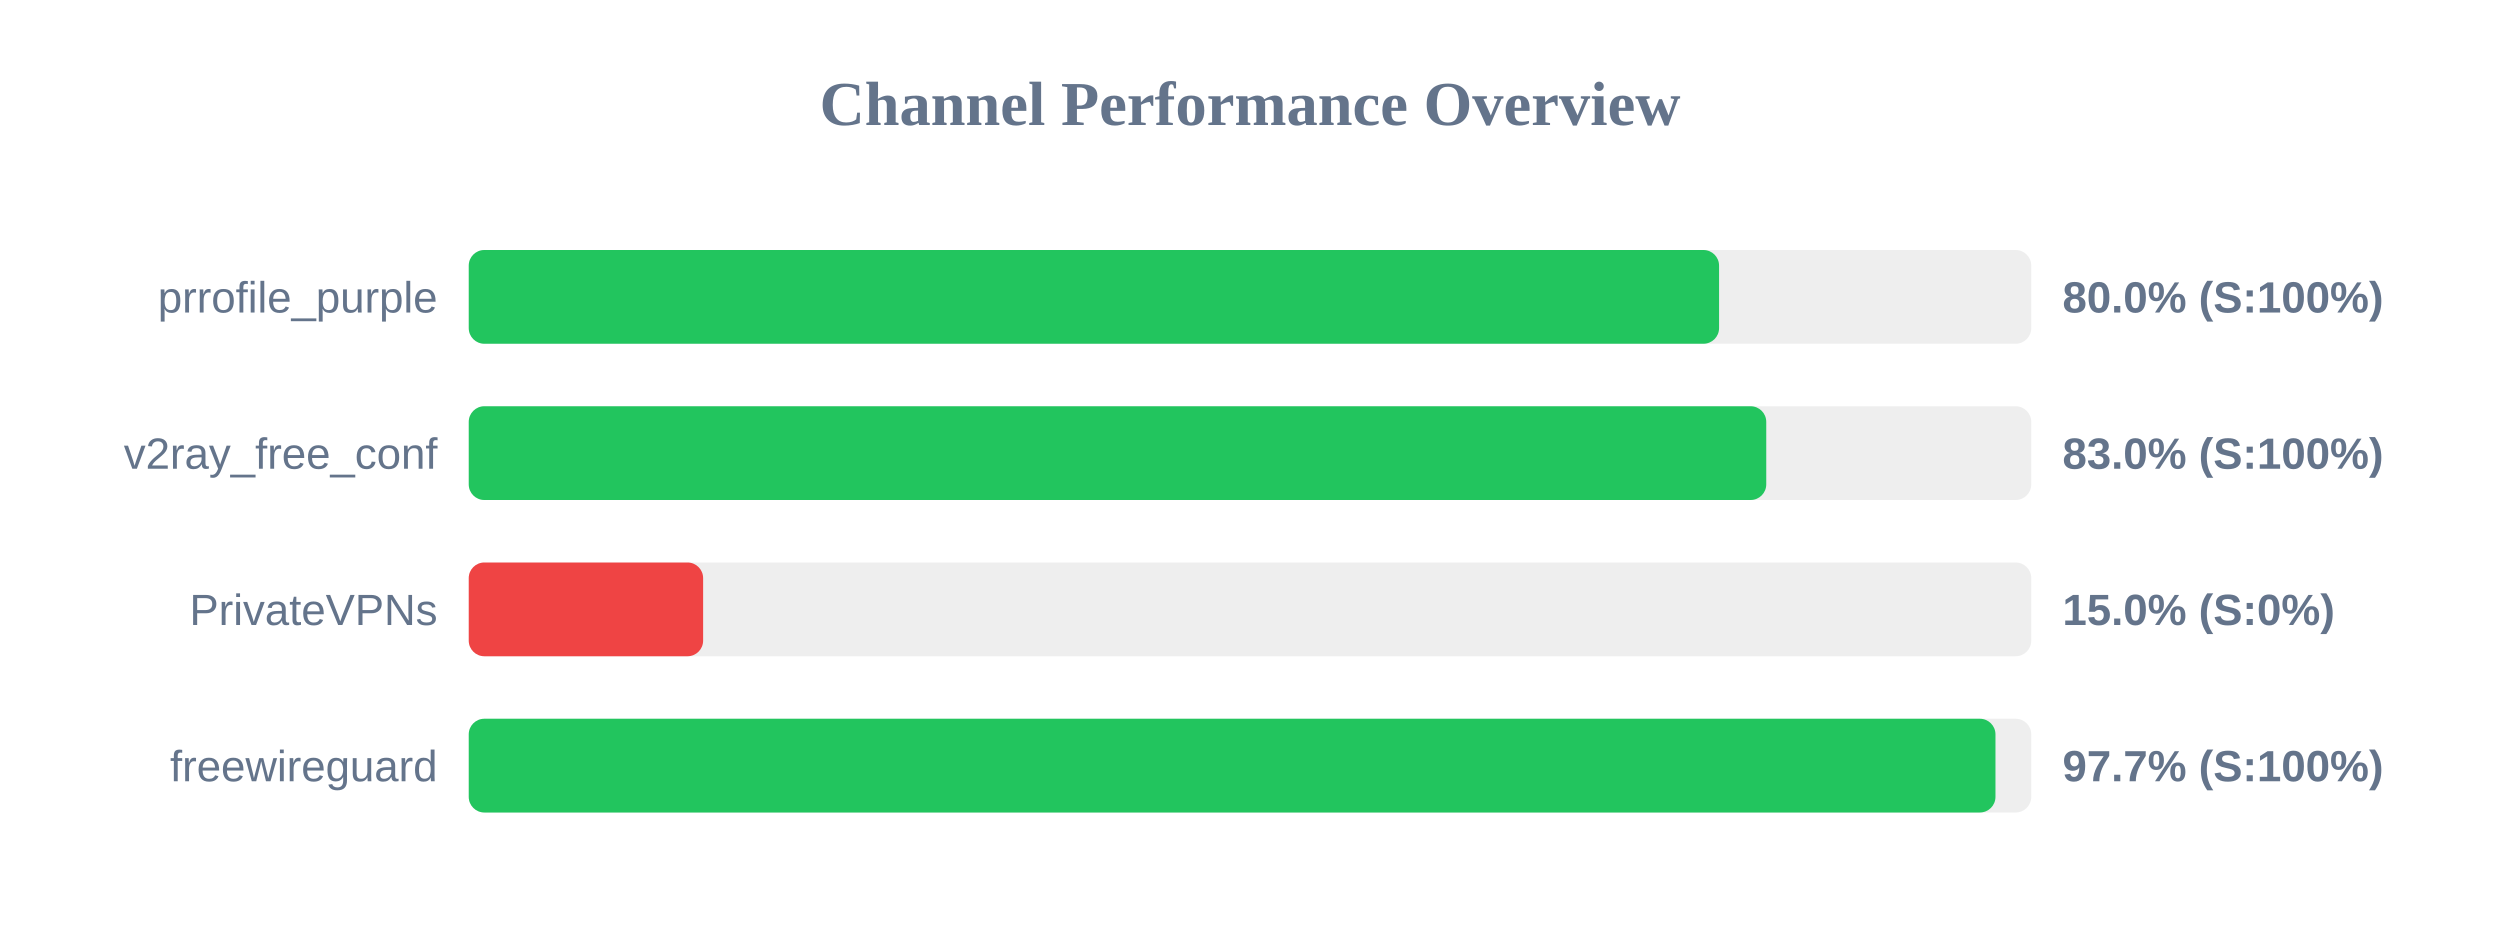
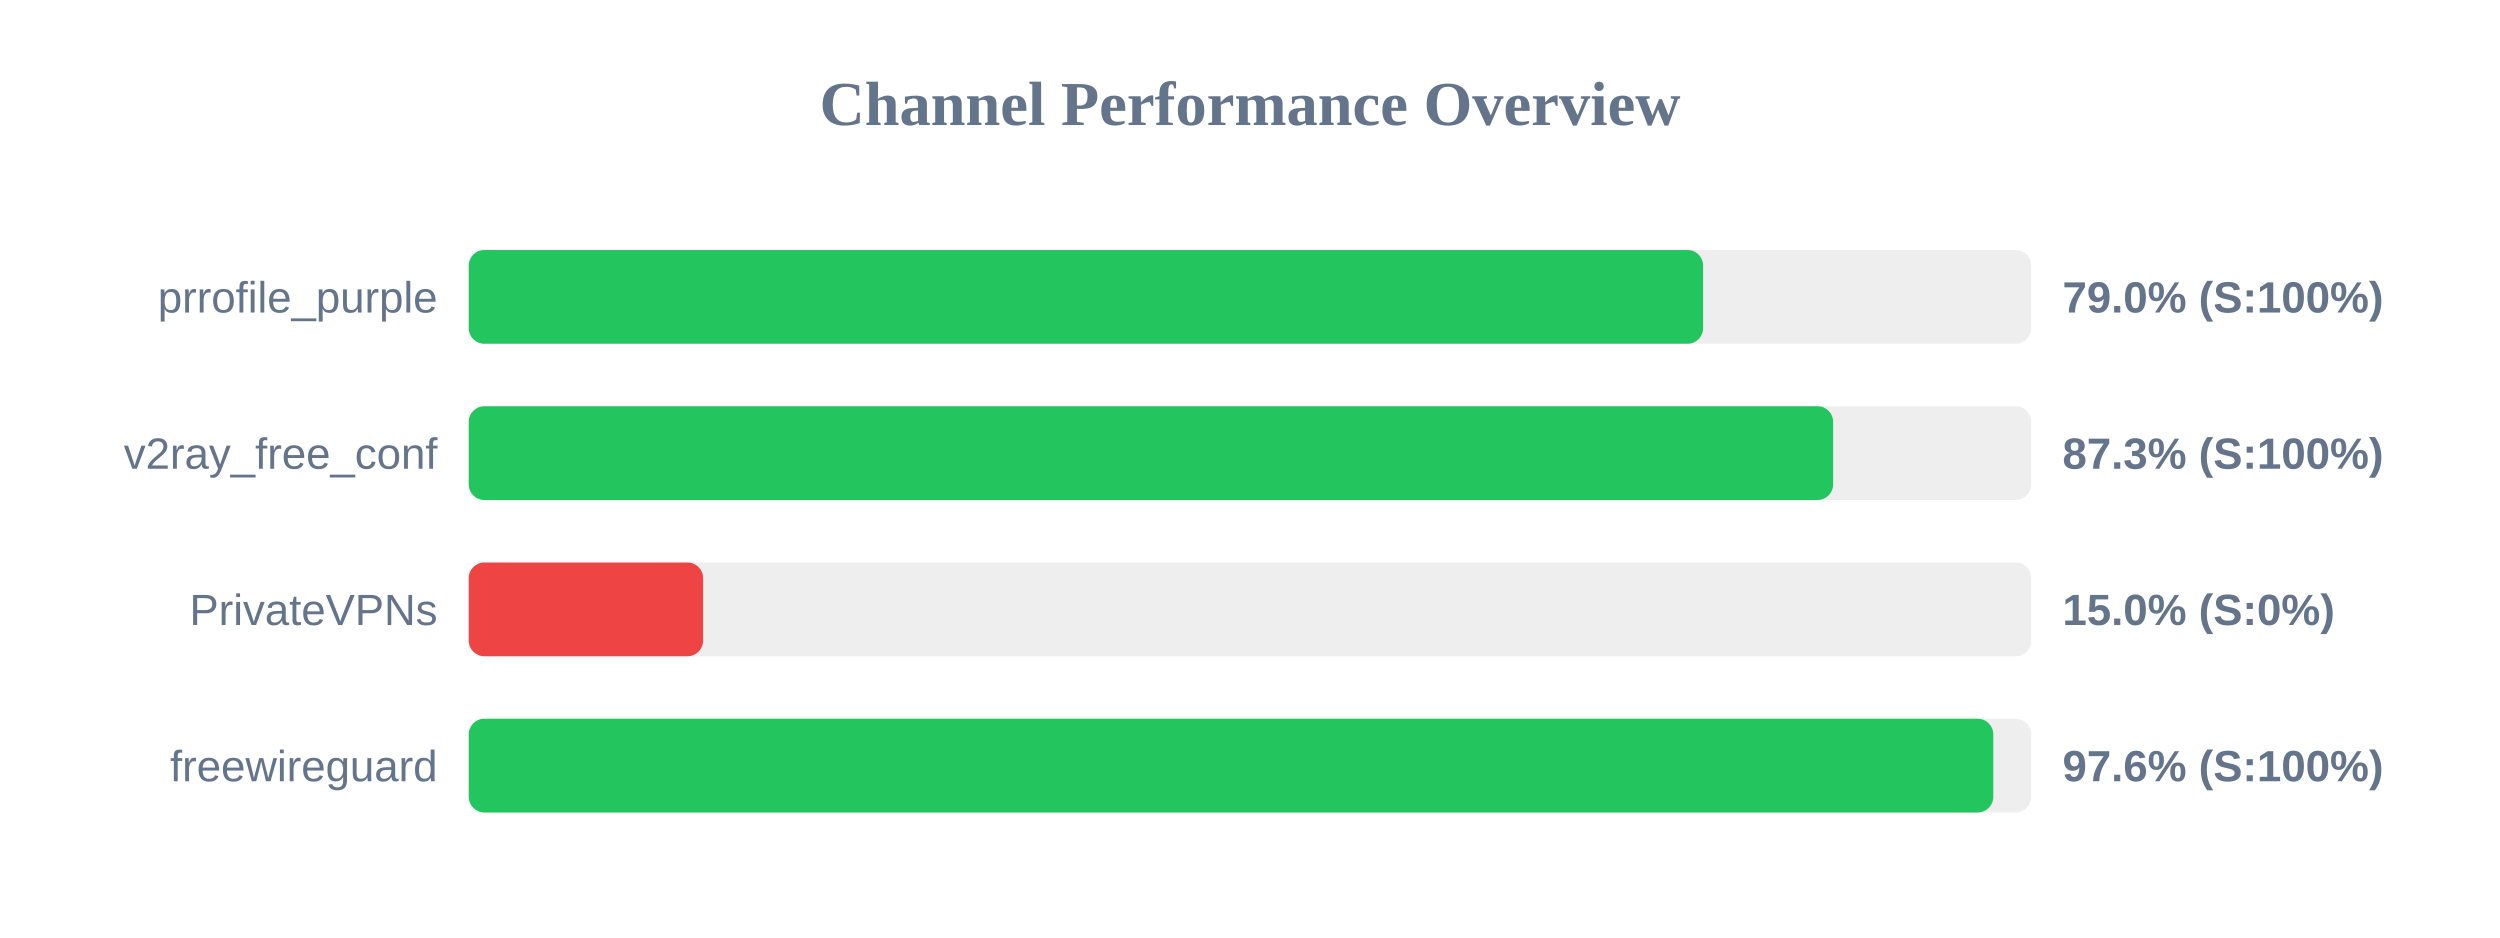
<svg xmlns="http://www.w3.org/2000/svg" width="800" height="300" version="1.1">
  <style>
        .row { font: 14px Arial; fill: #64748b; }
        .score { font: bold 14px Arial; fill: #64748b; }
    </style>
  <text x="400" y="40" text-anchor="middle" font-size="20px" font-weight="bold" fill="#64748b">Channel Performance Overview</text>
  <rect x="150" y="80" width="500" height="30" fill="#eee" rx="5" />
-   <rect x="150" y="80" width="400.1" height="30" fill="#22c55e" rx="5" />
+   <rect x="150" y="80" width="395.0" height="30" fill="#22c55e" rx="5" />
  <text x="140" y="100" text-anchor="end" class="row">prrofile_purple</text>
-   <text x="660" y="100" text-anchor="start" class="score">80.0% (S:100%)</text>
+   <text x="660" y="100" text-anchor="start" class="score">79.0% (S:100%)</text>
  <rect x="150" y="130" width="500" height="30" fill="#eee" rx="5" />
-   <rect x="150" y="130" width="415.2" height="30" fill="#22c55e" rx="5" />
+   <rect x="150" y="130" width="436.6" height="30" fill="#22c55e" rx="5" />
  <text x="140" y="150" text-anchor="end" class="row">v2ray_free_conf</text>
-   <text x="660" y="150" text-anchor="start" class="score">83.0% (S:100%)</text>
+   <text x="660" y="150" text-anchor="start" class="score">87.3% (S:100%)</text>
  <rect x="150" y="180" width="500" height="30" fill="#eee" rx="5" />
  <rect x="150" y="180" width="75.0" height="30" fill="#ef4444" rx="5" />
  <text x="140" y="200" text-anchor="end" class="row">PrivateVPNs</text>
  <text x="660" y="200" text-anchor="start" class="score">15.0% (S:0%)</text>
  <rect x="150" y="230" width="500" height="30" fill="#eee" rx="5" />
-   <rect x="150" y="230" width="488.55" height="30" fill="#22c55e" rx="5" />
+   <rect x="150" y="230" width="487.85" height="30" fill="#22c55e" rx="5" />
  <text x="140" y="250" text-anchor="end" class="row">freewireguard</text>
-   <text x="660" y="250" text-anchor="start" class="score">97.7% (S:100%)</text>
+   <text x="660" y="250" text-anchor="start" class="score">97.6% (S:100%)</text>
</svg>
